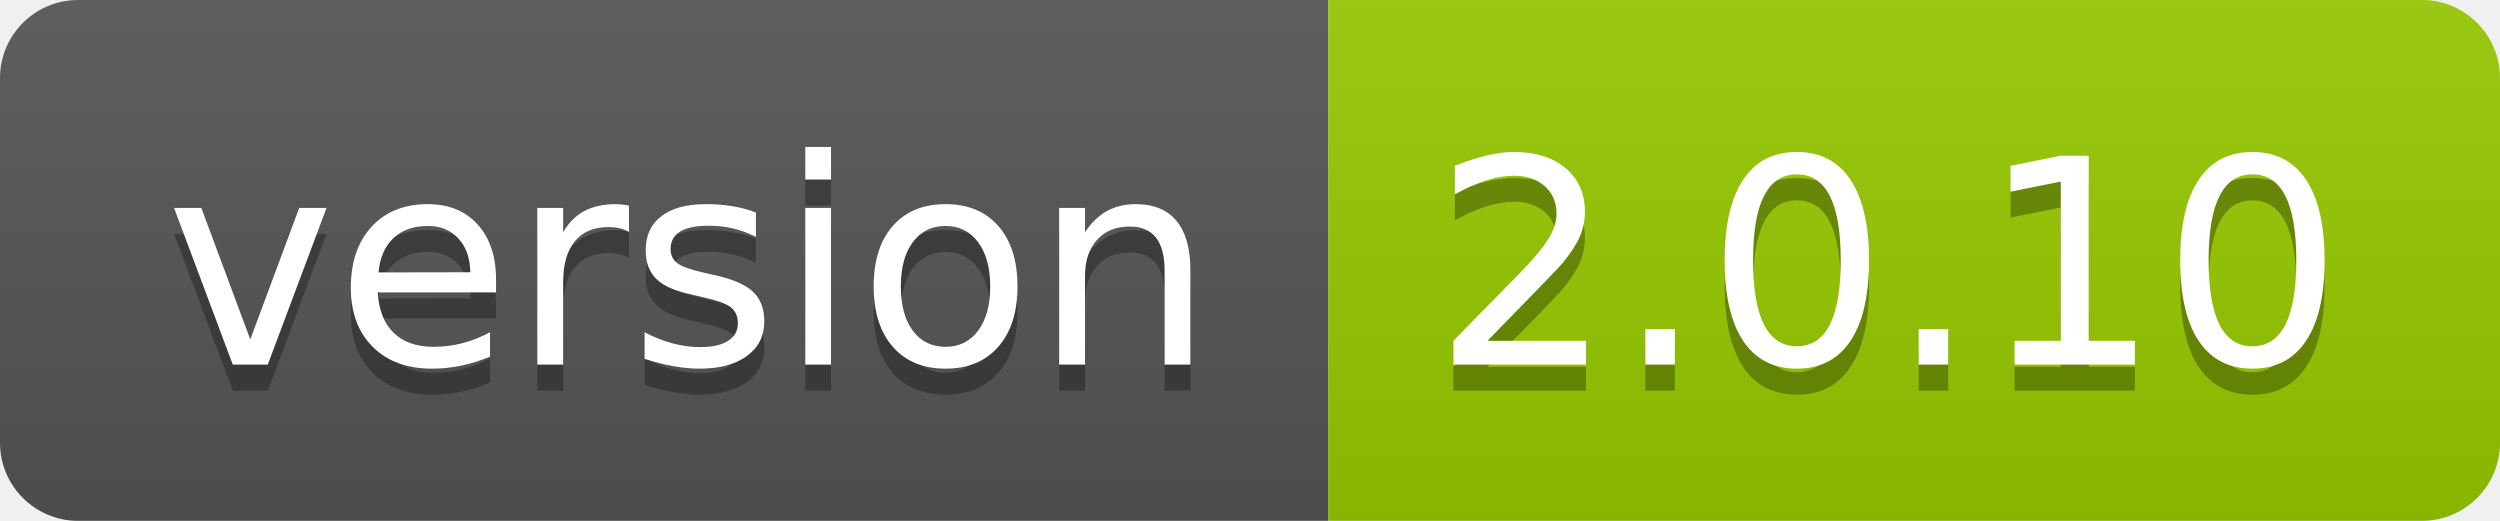
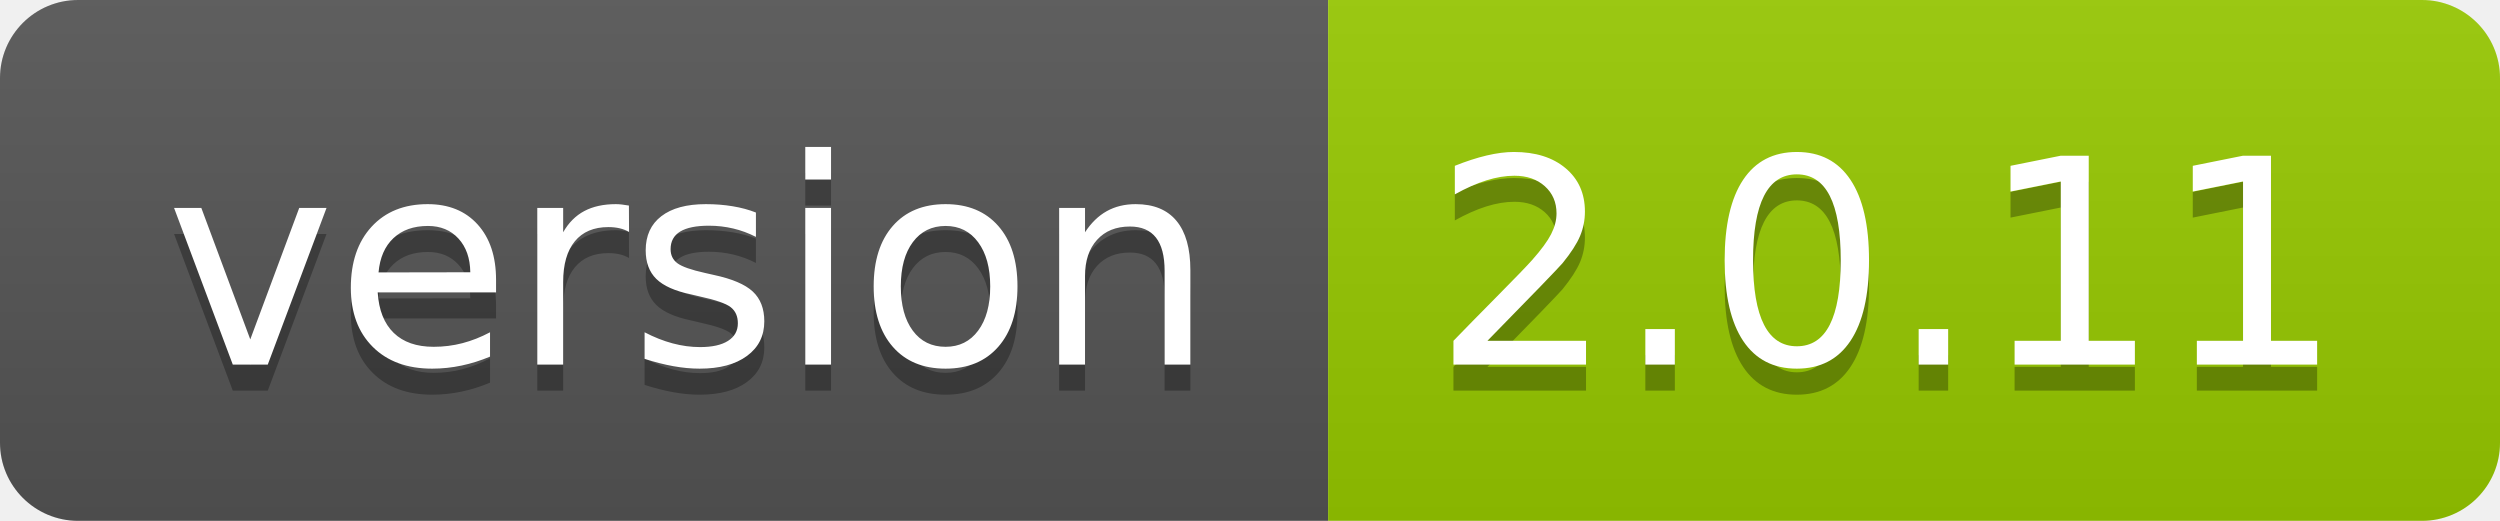
<svg xmlns="http://www.w3.org/2000/svg" width="96" height="20">
  <linearGradient id="smooth" x2="0" y2="100%">
    <stop offset="0" stop-color="#bbb" stop-opacity=".1" />
    <stop offset="1" stop-opacity=".1" />
  </linearGradient>
  <clipPath id="round">
    <rect width="96" height="20" rx="3" fill="#fff" />
  </clipPath>
  <g clip-path="url(#round)">
    <rect width="51" height="20" fill="#555" />
    <rect x="51" width="45" height="20" fill="#97ca00" />
    <rect width="96" height="20" fill="url(#smooth)" />
  </g>
  <g fill="#fff" text-anchor="middle" font-family="DejaVu Sans,Verdana,Geneva,sans-serif" font-size="110">
    <text x="265" y="150" fill="#010101" fill-opacity=".3" transform="scale(0.1)" textLength="410" lengthAdjust="spacing">version</text>
    <text x="265" y="140" transform="scale(0.1)" textLength="410" lengthAdjust="spacing">version</text>
-     <text x="725" y="150" fill="#010101" fill-opacity=".3" transform="scale(0.1)" textLength="350" lengthAdjust="spacing">2.0.10</text>
-     <text x="725" y="140" transform="scale(0.1)" textLength="350" lengthAdjust="spacing">2.0.10</text>
+     <text x="725" y="150" fill="#010101" fill-opacity=".3" transform="scale(0.1)" textLength="350" lengthAdjust="spacing">2.0.11</text>
+     <text x="725" y="140" transform="scale(0.1)" textLength="350" lengthAdjust="spacing">2.0.11</text>
  </g>
</svg>
